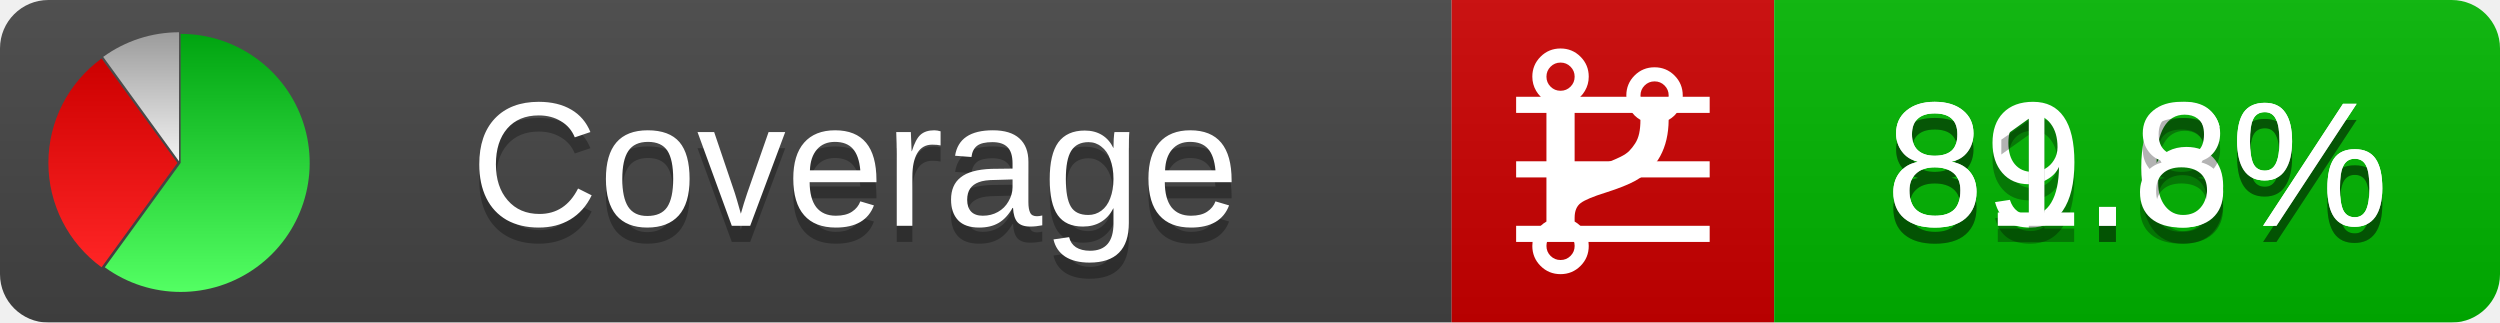
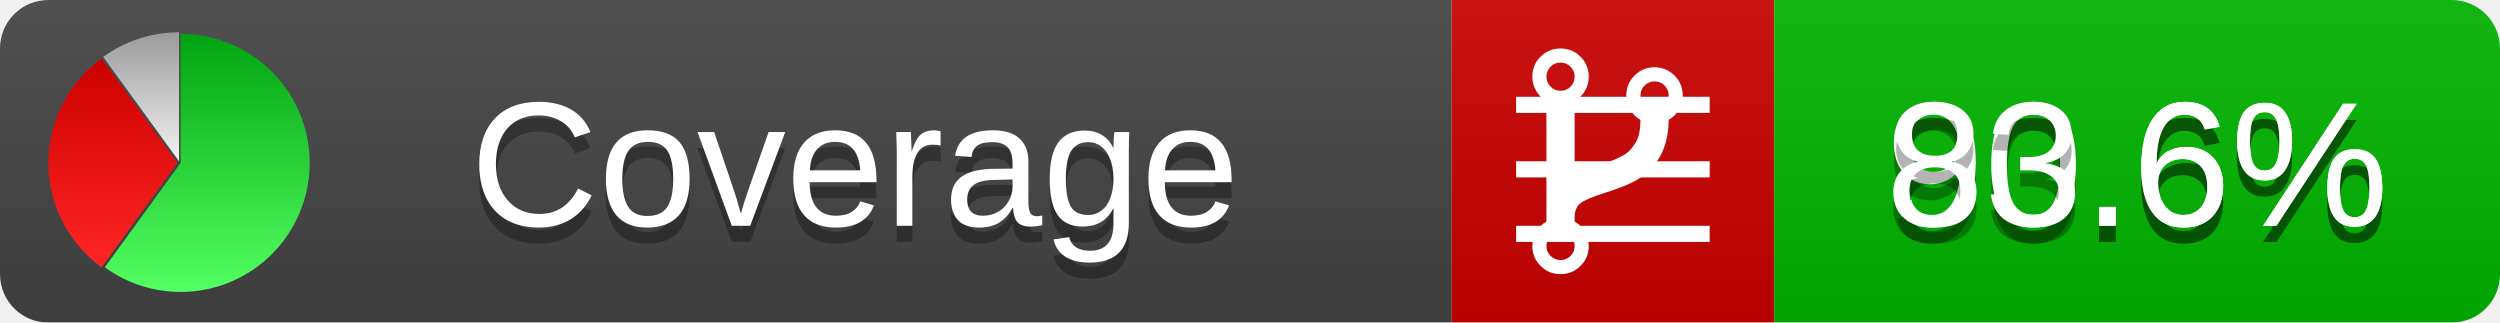
<svg xmlns="http://www.w3.org/2000/svg" xmlns:xlink="http://www.w3.org/1999/xlink" width="155" height="20">
  <style type="text/css">
          
            @keyframes fadeout {
              0 % { visibility: visible; opacity: 1; }
              40% { visibility: visible; opacity: 1; }
              50% { visibility: hidden; opacity: 0; }
              90% { visibility: hidden; opacity: 0; }
              100% { visibility: visible; opacity: 1; }
            }
            @keyframes fadein {
              0% { visibility: hidden; opacity: 0; }
              40% { visibility: hidden; opacity: 0; }
              50% { visibility: visible; opacity: 1; }
              90% { visibility: visible; opacity: 1; }
              100% { visibility: hidden; opacity: 0; }
            }
            .linecoverage {
                animation-duration: 10s;
                animation-name: fadeout;
                animation-iteration-count: infinite;
            }
            .branchcoverage {
                animation-duration: 10s;
                animation-name: fadein;
                animation-iteration-count: infinite;
            }
          
    </style>
  <defs>
    <linearGradient id="gradient" x2="0" y2="100%">
      <stop offset="0" stop-color="#bbb" stop-opacity=".1" />
      <stop offset="1" stop-opacity=".1" />
    </linearGradient>
    <linearGradient id="green" x2="0" y2="100%">
      <stop offset="0" stop-color="#00A410" />
      <stop offset="1" stop-color="#53FF63" />
    </linearGradient>
    <linearGradient id="red" x2="0" y2="100%">
      <stop offset="0" stop-color="#C00" />
      <stop offset="1" stop-color="#FF2525" />
    </linearGradient>
    <linearGradient id="gray" x2="0" y2="100%">
      <stop offset="0" stop-color="#9B9B9B" />
      <stop offset="1" stop-color="#F3F3F3" />
    </linearGradient>
    <mask id="mask">
      <rect width="155" height="20" rx="3" fill="#fff" />
    </mask>
    <g id="icon">
      <path style="fill:url(#green);" d="M205,202.5 l0,-200 a200,200 0 1,1 -117.558,361.803 z" />
      <path style="fill:url(#red);" d="M200,202.5 l-117.558,161.803 a200,200 0 0,1 0,-323.607 z" />
      <path style="fill:url(#gray);" d="M202.5,200 l-117.558,-161.803 a200,200 0 0,1 117.558,-38.196 z" />
    </g>
  </defs>
  <g mask="url(#mask)">
    <rect x="0" y="0" width="90" height="20" fill="#444" />
    <rect x="90" y="0" width="20" height="20" fill="#c00" />
    <rect x="110" y="0" width="45" height="20" fill="#00B600" />
    <rect x="0" y="0" width="155" height="20" fill="url(#gradient)" />
  </g>
  <g>
    <path class="linecoverage" stroke="#fff" d="M94 6.5 h12 M94 10.5 h12 M94 14.5 h12" />
    <path class="branchcoverage" fill="#fff" d="m 97.628,15.247 q 0,-0.364 -0.255,-0.619 -0.255,-0.255 -0.619,-0.255 -0.364,0 -0.619,0.255 -0.255,0.255 -0.255,0.619 0,0.364 0.255,0.619 0.255,0.255 0.619,0.255 0.364,0 0.619,-0.255 0.255,-0.255 0.255,-0.619 z m 0,-10.493 q 0,-0.364 -0.255,-0.619 -0.255,-0.255 -0.619,-0.255 -0.364,0 -0.619,0.255 -0.255,0.255 -0.255,0.619 0,0.364 0.255,0.619 0.255,0.255 0.619,0.255 0.364,0 0.619,-0.255 0.255,-0.255 0.255,-0.619 z m 5.83,1.166 q 0,-0.364 -0.255,-0.619 -0.255,-0.255 -0.619,-0.255 -0.364,0 -0.619,0.255 -0.255,0.255 -0.255,0.619 0,0.364 0.255,0.619 0.255,0.255 0.619,0.255 0.364,0 0.619,-0.255 0.255,-0.255 0.255,-0.619 z m 0.874,0 q 0,0.474 -0.237,0.879 -0.237,0.405 -0.638,0.633 -0.018,2.614 -2.059,3.771 -0.619,0.346 -1.849,0.738 -1.166,0.364 -1.544,0.647 -0.378,0.282 -0.378,0.911 l 0,0.237 q 0.401,0.228 0.638,0.633 0.237,0.405 0.237,0.879 0,0.729 -0.51,1.239 -0.51,0.51 -1.239,0.51 -0.729,0 -1.239,-0.51 -0.51,-0.51 -0.51,-1.239 0,-0.474 0.237,-0.879 0.237,-0.405 0.638,-0.633 l 0,-7.469 q -0.401,-0.228 -0.638,-0.633 -0.237,-0.405 -0.237,-0.879 0,-0.729 0.51,-1.239 0.51,-0.51 1.239,-0.51 0.729,0 1.239,0.51 0.51,0.51 0.51,1.239 0,0.474 -0.237,0.879 -0.237,0.405 -0.638,0.633 l 0,4.527 q 0.492,-0.237 1.403,-0.519 0.501,-0.155 0.797,-0.269 0.296,-0.114 0.642,-0.282 0.346,-0.169 0.537,-0.36 0.191,-0.191 0.369,-0.465 0.178,-0.273 0.255,-0.633 0.077,-0.36 0.077,-0.833 -0.401,-0.228 -0.638,-0.633 -0.237,-0.405 -0.237,-0.879 0,-0.729 0.51,-1.239 0.51,-0.51 1.239,-0.51 0.729,0 1.239,0.51 0.51,0.51 0.51,1.239 z" />
  </g>
  <g fill="#fff" text-anchor="middle" font-family="Verdana,Arial,Geneva,sans-serif" font-size="11">
    <a xlink:href="https://github.com/danielpalme/ReportGenerator" target="_top">
      <use xlink:href="#icon" transform="translate(3,2) scale(.04)" />
    </a>
    <text x="53" y="15" fill="#010101" fill-opacity=".3">Coverage</text>
    <text x="53" y="14" fill="#fff">Coverage</text>
-     <text class="linecoverage" x="132.5" y="15" fill="#010101" fill-opacity=".3">89.6%</text>
-     <text class="linecoverage" x="132.5" y="14">89.6%</text>
-     <text class="branchcoverage" x="132.5" y="15" fill="#010101" fill-opacity=".3">81.8%</text>
-     <text class="branchcoverage" x="132.5" y="14">81.8%</text>
+     <text class="linecoverage" x="132.5" y="15" fill="#010101" fill-opacity=".3">90.6%</text>
+     <text class="linecoverage" x="132.5" y="14">90.6%</text>
+     <text class="branchcoverage" x="132.5" y="15" fill="#010101" fill-opacity=".3">83.6%</text>
+     <text class="branchcoverage" x="132.5" y="14">83.6%</text>
  </g>
  <g>
    <rect class="linecoverage" x="90" y="0" width="65" height="20" fill-opacity="0" />
    <rect class="branchcoverage" x="90" y="0" width="65" height="20" fill-opacity="0" />
  </g>
</svg>
